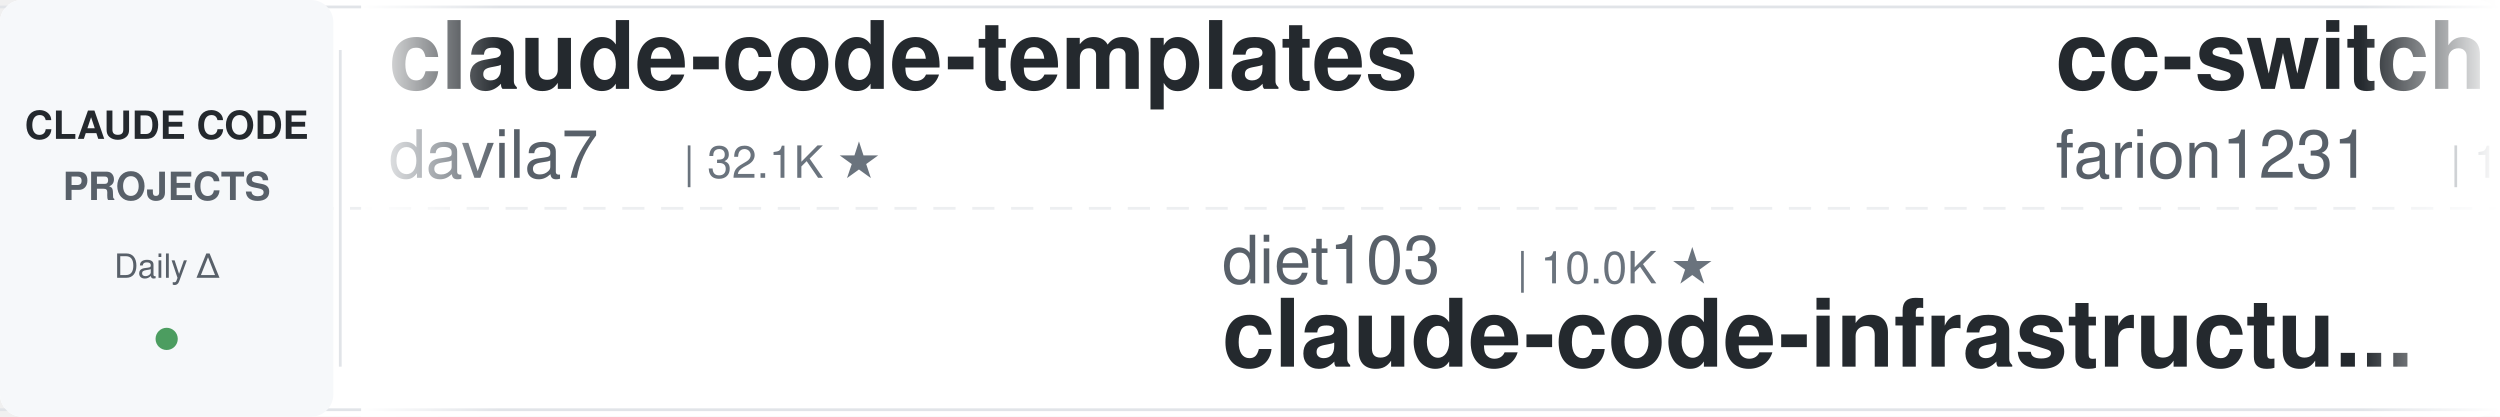
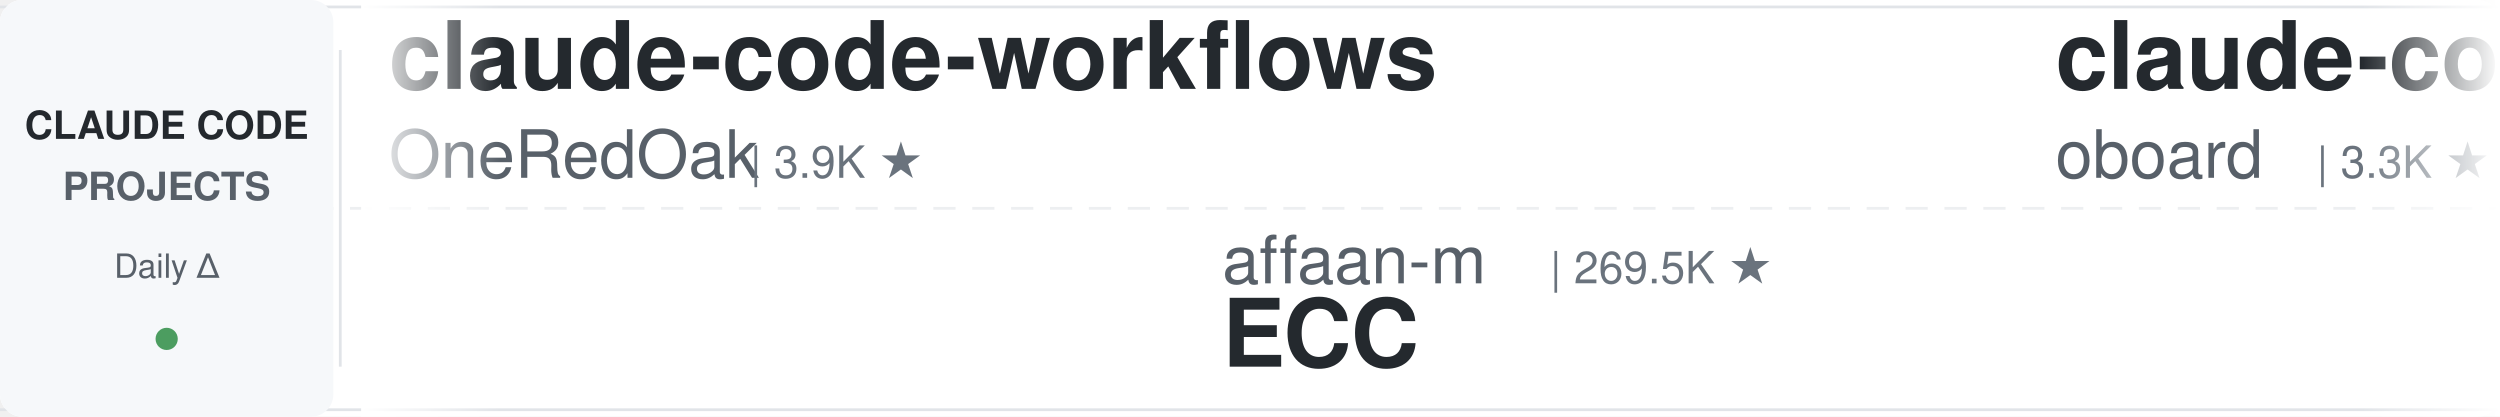
<svg xmlns="http://www.w3.org/2000/svg" width="900" height="150">
  <defs>
    <linearGradient id="leftFade" x1="0%" y1="0%" x2="100%" y2="0%">
      <stop offset="0%" style="stop-color:#ffffff;stop-opacity:1" />
      <stop offset="100%" style="stop-color:#ffffff;stop-opacity:0" />
    </linearGradient>
    <linearGradient id="rightFade" x1="0%" y1="0%" x2="100%" y2="0%">
      <stop offset="0%" style="stop-color:#ffffff;stop-opacity:0" />
      <stop offset="100%" style="stop-color:#ffffff;stop-opacity:1" />
    </linearGradient>
  </defs>
  <rect width="900" height="150" fill="#ffffff" rx="8" />
  <rect x="0" y="2" width="900" height="1" fill="#e1e4e8" />
  <rect x="0" y="147" width="900" height="1" fill="#e1e4e8" />
  <line x1="0" y1="75" x2="900" y2="75" stroke="#e1e4e8" stroke-width="1" stroke-dasharray="8 6" opacity="0.6" />
  <rect x="0" y="0" width="120" height="150" fill="#f6f8fa" rx="8" />
  <text x="60" y="50" font-family="-apple-system, BlinkMacSystemFont, 'Segoe UI', Helvetica, Arial, sans-serif" font-size="14" font-weight="600" fill="#24292e" text-anchor="middle">CLAUDE CODE</text>
  <text x="60" y="72" font-family="-apple-system, BlinkMacSystemFont, 'Segoe UI', Helvetica, Arial, sans-serif" font-size="14" font-weight="600" fill="#586069" text-anchor="middle">PROJECTS</text>
  <text x="60" y="100" font-family="-apple-system, BlinkMacSystemFont, 'Segoe UI', Helvetica, Arial, sans-serif" font-size="12" font-weight="500" fill="#586069" text-anchor="middle">Daily Δ</text>
  <circle cx="60" cy="122" r="4" fill="#22863a" opacity="0.8" />
  <rect x="122" y="18" width="1" height="114" fill="#e1e4e8" />
  <clipPath id="tickerClip">
    <rect x="130" y="0" width="770" height="150" />
  </clipPath>
  <g clip-path="url(#tickerClip)">
    <g id="tickerItems">
      <animateTransform attributeName="transform" attributeType="XML" type="translate" from="0 0" to="-3000 0" dur="54s" repeatCount="indefinite" />
      <g transform="translate(0, 0)">
-         <text x="140" y="32" font-family="-apple-system, BlinkMacSystemFont, 'Segoe UI', Helvetica, Arial, sans-serif" font-size="34" font-weight="600" fill="#24292e">claude-code-templates</text>
-         <text x="140" y="64" font-family="-apple-system, BlinkMacSystemFont, 'Segoe UI', Helvetica, Arial, sans-serif" font-size="24" font-weight="400" fill="#586069">davila7</text>
-         <text x="246" y="64" font-family="-apple-system, BlinkMacSystemFont, 'Segoe UI', Helvetica, Arial, sans-serif" font-size="16" font-weight="500" fill="#6a737d">| 32.1K ★</text>
+         <text x="140" y="32" font-family="-apple-system, BlinkMacSystemFont, 'Segoe UI', Helvetica, Arial, sans-serif" font-size="34" font-weight="600" fill="#24292e">claude-code-workflows</text>
+         <text x="140" y="64" font-family="-apple-system, BlinkMacSystemFont, 'Segoe UI', Helvetica, Arial, sans-serif" font-size="24" font-weight="400" fill="#586069">OneRedOak</text>
+         <text x="270" y="64" font-family="-apple-system, BlinkMacSystemFont, 'Segoe UI', Helvetica, Arial, sans-serif" font-size="16" font-weight="500" fill="#6a737d">| 3.9K ★</text>
      </g>
      <g transform="translate(300, 0)">
-         <text x="140" y="102" font-family="-apple-system, BlinkMacSystemFont, 'Segoe UI', Helvetica, Arial, sans-serif" font-size="24" font-weight="400" fill="#586069">diet103</text>
-         <text x="246" y="102" font-family="-apple-system, BlinkMacSystemFont, 'Segoe UI', Helvetica, Arial, sans-serif" font-size="16" font-weight="500" fill="#6a737d">| 10.0K ★</text>
-         <text x="140" y="132" font-family="-apple-system, BlinkMacSystemFont, 'Segoe UI', Helvetica, Arial, sans-serif" font-size="34" font-weight="600" fill="#24292e">claude-code-infrastructu...</text>
+         <text x="140" y="102" font-family="-apple-system, BlinkMacSystemFont, 'Segoe UI', Helvetica, Arial, sans-serif" font-size="24" font-weight="400" fill="#586069">affaan-m</text>
+         <text x="258" y="102" font-family="-apple-system, BlinkMacSystemFont, 'Segoe UI', Helvetica, Arial, sans-serif" font-size="16" font-weight="500" fill="#6a737d">| 269.5K ★</text>
+         <text x="140" y="132" font-family="-apple-system, BlinkMacSystemFont, 'Segoe UI', Helvetica, Arial, sans-serif" font-size="34" font-weight="600" fill="#24292e">ECC</text>
      </g>
      <g transform="translate(600, 0)">
-         <text x="140" y="32" font-family="-apple-system, BlinkMacSystemFont, 'Segoe UI', Helvetica, Arial, sans-serif" font-size="34" font-weight="600" fill="#24292e">cc-switch</text>
-         <text x="140" y="64" font-family="-apple-system, BlinkMacSystemFont, 'Segoe UI', Helvetica, Arial, sans-serif" font-size="24" font-weight="400" fill="#586069">farion1231</text>
-         <text x="282" y="64" font-family="-apple-system, BlinkMacSystemFont, 'Segoe UI', Helvetica, Arial, sans-serif" font-size="16" font-weight="500" fill="#6a737d">| 138.5K ★</text>
+         <text x="140" y="32" font-family="-apple-system, BlinkMacSystemFont, 'Segoe UI', Helvetica, Arial, sans-serif" font-size="34" font-weight="600" fill="#24292e">claude-code-rev</text>
+         <text x="140" y="64" font-family="-apple-system, BlinkMacSystemFont, 'Segoe UI', Helvetica, Arial, sans-serif" font-size="24" font-weight="400" fill="#586069">oboard</text>
+         <text x="234" y="64" font-family="-apple-system, BlinkMacSystemFont, 'Segoe UI', Helvetica, Arial, sans-serif" font-size="16" font-weight="500" fill="#6a737d">| 3.3K ★</text>
      </g>
      <g transform="translate(900, 0)">
-         <text x="140" y="102" font-family="-apple-system, BlinkMacSystemFont, 'Segoe UI', Helvetica, Arial, sans-serif" font-size="24" font-weight="400" fill="#586069">VoltAgent</text>
-         <text x="270" y="102" font-family="-apple-system, BlinkMacSystemFont, 'Segoe UI', Helvetica, Arial, sans-serif" font-size="16" font-weight="500" fill="#6a737d">| 25.4K ★</text>
-         <text x="140" y="132" font-family="-apple-system, BlinkMacSystemFont, 'Segoe UI', Helvetica, Arial, sans-serif" font-size="34" font-weight="600" fill="#24292e">awesome-claude-code-suba...</text>
-       </g>
-       <g transform="translate(1200, 0)">
-         <text x="140" y="32" font-family="-apple-system, BlinkMacSystemFont, 'Segoe UI', Helvetica, Arial, sans-serif" font-size="34" font-weight="600" fill="#24292e">claude-code-cli</text>
-         <text x="140" y="64" font-family="-apple-system, BlinkMacSystemFont, 'Segoe UI', Helvetica, Arial, sans-serif" font-size="24" font-weight="400" fill="#586069">huangserva</text>
-         <text x="282" y="64" font-family="-apple-system, BlinkMacSystemFont, 'Segoe UI', Helvetica, Arial, sans-serif" font-size="16" font-weight="500" fill="#6a737d">| 630 ★</text>
-       </g>
-       <g transform="translate(1500, 0)">
        <text x="140" y="102" font-family="-apple-system, BlinkMacSystemFont, 'Segoe UI', Helvetica, Arial, sans-serif" font-size="24" font-weight="400" fill="#586069">darcyegb</text>
        <text x="258" y="102" font-family="-apple-system, BlinkMacSystemFont, 'Segoe UI', Helvetica, Arial, sans-serif" font-size="16" font-weight="500" fill="#6a737d">| 770 ★</text>
        <text x="140" y="132" font-family="-apple-system, BlinkMacSystemFont, 'Segoe UI', Helvetica, Arial, sans-serif" font-size="34" font-weight="600" fill="#24292e">ClaudeCodeAgents</text>
      </g>
-       <g transform="translate(1800, 0)">
-         <text x="140" y="32" font-family="-apple-system, BlinkMacSystemFont, 'Segoe UI', Helvetica, Arial, sans-serif" font-size="34" font-weight="600" fill="#24292e">claude_code_src</text>
-         <text x="140" y="64" font-family="-apple-system, BlinkMacSystemFont, 'Segoe UI', Helvetica, Arial, sans-serif" font-size="24" font-weight="400" fill="#586069">ponponon</text>
-         <text x="258" y="64" font-family="-apple-system, BlinkMacSystemFont, 'Segoe UI', Helvetica, Arial, sans-serif" font-size="16" font-weight="500" fill="#6a737d">| 2.3K ★</text>
+       <g transform="translate(1200, 0)">
+         <text x="140" y="32" font-family="-apple-system, BlinkMacSystemFont, 'Segoe UI', Helvetica, Arial, sans-serif" font-size="34" font-weight="600" fill="#24292e">claude-code-proxy</text>
+         <text x="140" y="64" font-family="-apple-system, BlinkMacSystemFont, 'Segoe UI', Helvetica, Arial, sans-serif" font-size="24" font-weight="400" fill="#586069">1rgs</text>
+         <text x="210" y="64" font-family="-apple-system, BlinkMacSystemFont, 'Segoe UI', Helvetica, Arial, sans-serif" font-size="16" font-weight="500" fill="#6a737d">| 3.8K ★</text>
      </g>
-       <g transform="translate(2100, 0)">
-         <text x="140" y="102" font-family="-apple-system, BlinkMacSystemFont, 'Segoe UI', Helvetica, Arial, sans-serif" font-size="24" font-weight="400" fill="#586069">oboard</text>
-         <text x="234" y="102" font-family="-apple-system, BlinkMacSystemFont, 'Segoe UI', Helvetica, Arial, sans-serif" font-size="16" font-weight="500" fill="#6a737d">| 3.3K ★</text>
-         <text x="140" y="132" font-family="-apple-system, BlinkMacSystemFont, 'Segoe UI', Helvetica, Arial, sans-serif" font-size="34" font-weight="600" fill="#24292e">claude-code-rev</text>
-       </g>
-       <g transform="translate(2400, 0)">
-         <text x="140" y="32" font-family="-apple-system, BlinkMacSystemFont, 'Segoe UI', Helvetica, Arial, sans-serif" font-size="34" font-weight="600" fill="#24292e">skills</text>
-         <text x="140" y="64" font-family="-apple-system, BlinkMacSystemFont, 'Segoe UI', Helvetica, Arial, sans-serif" font-size="24" font-weight="400" fill="#586069">anthropics</text>
-         <text x="282" y="64" font-family="-apple-system, BlinkMacSystemFont, 'Segoe UI', Helvetica, Arial, sans-serif" font-size="16" font-weight="500" fill="#6a737d">| 178.9K ★</text>
-       </g>
-       <g transform="translate(2700, 0)">
+       <g transform="translate(1500, 0)">
        <text x="140" y="102" font-family="-apple-system, BlinkMacSystemFont, 'Segoe UI', Helvetica, Arial, sans-serif" font-size="24" font-weight="400" fill="#586069">FlorianBruniaux</text>
        <text x="342" y="102" font-family="-apple-system, BlinkMacSystemFont, 'Segoe UI', Helvetica, Arial, sans-serif" font-size="16" font-weight="500" fill="#6a737d">| 6.1K ★</text>
        <text x="140" y="132" font-family="-apple-system, BlinkMacSystemFont, 'Segoe UI', Helvetica, Arial, sans-serif" font-size="34" font-weight="600" fill="#24292e">claude-code-ultimate-gui...</text>
      </g>
+       <g transform="translate(1800, 0)">
+         <text x="140" y="32" font-family="-apple-system, BlinkMacSystemFont, 'Segoe UI', Helvetica, Arial, sans-serif" font-size="34" font-weight="600" fill="#24292e">claude-code-spec-workflo...</text>
+         <text x="140" y="64" font-family="-apple-system, BlinkMacSystemFont, 'Segoe UI', Helvetica, Arial, sans-serif" font-size="24" font-weight="400" fill="#586069">Pimzino</text>
+         <text x="246" y="64" font-family="-apple-system, BlinkMacSystemFont, 'Segoe UI', Helvetica, Arial, sans-serif" font-size="16" font-weight="500" fill="#6a737d">| 3.9K ★</text>
+       </g>
+       <g transform="translate(2100, 0)">
+         <text x="140" y="102" font-family="-apple-system, BlinkMacSystemFont, 'Segoe UI', Helvetica, Arial, sans-serif" font-size="24" font-weight="400" fill="#586069">LING71671</text>
+         <text x="270" y="102" font-family="-apple-system, BlinkMacSystemFont, 'Segoe UI', Helvetica, Arial, sans-serif" font-size="16" font-weight="500" fill="#6a737d">| 958 ★</text>
+         <text x="140" y="132" font-family="-apple-system, BlinkMacSystemFont, 'Segoe UI', Helvetica, Arial, sans-serif" font-size="34" font-weight="600" fill="#24292e">Open-ClaudeCode</text>
+       </g>
+       <g transform="translate(2400, 0)">
+         <text x="140" y="32" font-family="-apple-system, BlinkMacSystemFont, 'Segoe UI', Helvetica, Arial, sans-serif" font-size="34" font-weight="600" fill="#24292e">claude-code-from-scratch</text>
+         <text x="140" y="64" font-family="-apple-system, BlinkMacSystemFont, 'Segoe UI', Helvetica, Arial, sans-serif" font-size="24" font-weight="400" fill="#586069">Windy3f3f3f3f</text>
+         <text x="318" y="64" font-family="-apple-system, BlinkMacSystemFont, 'Segoe UI', Helvetica, Arial, sans-serif" font-size="16" font-weight="500" fill="#6a737d">| 2.7K ★</text>
+       </g>
+       <g transform="translate(2700, 0)">
+         <text x="140" y="102" font-family="-apple-system, BlinkMacSystemFont, 'Segoe UI', Helvetica, Arial, sans-serif" font-size="24" font-weight="400" fill="#586069">WorldFlowAI</text>
+         <text x="294" y="102" font-family="-apple-system, BlinkMacSystemFont, 'Segoe UI', Helvetica, Arial, sans-serif" font-size="16" font-weight="500" fill="#6a737d">| 3.7K ★</text>
+         <text x="140" y="132" font-family="-apple-system, BlinkMacSystemFont, 'Segoe UI', Helvetica, Arial, sans-serif" font-size="34" font-weight="600" fill="#24292e">everything-claude-code</text>
+       </g>
      <g transform="translate(3000, 0)">
-         <text x="140" y="32" font-family="-apple-system, BlinkMacSystemFont, 'Segoe UI', Helvetica, Arial, sans-serif" font-size="34" font-weight="600" fill="#24292e">claude-code-templates</text>
-         <text x="140" y="64" font-family="-apple-system, BlinkMacSystemFont, 'Segoe UI', Helvetica, Arial, sans-serif" font-size="24" font-weight="400" fill="#586069">davila7</text>
-         <text x="246" y="64" font-family="-apple-system, BlinkMacSystemFont, 'Segoe UI', Helvetica, Arial, sans-serif" font-size="16" font-weight="500" fill="#6a737d">| 32.1K ★</text>
+         <text x="140" y="32" font-family="-apple-system, BlinkMacSystemFont, 'Segoe UI', Helvetica, Arial, sans-serif" font-size="34" font-weight="600" fill="#24292e">claude-code-workflows</text>
+         <text x="140" y="64" font-family="-apple-system, BlinkMacSystemFont, 'Segoe UI', Helvetica, Arial, sans-serif" font-size="24" font-weight="400" fill="#586069">OneRedOak</text>
+         <text x="270" y="64" font-family="-apple-system, BlinkMacSystemFont, 'Segoe UI', Helvetica, Arial, sans-serif" font-size="16" font-weight="500" fill="#6a737d">| 3.9K ★</text>
      </g>
      <g transform="translate(3300, 0)">
-         <text x="140" y="102" font-family="-apple-system, BlinkMacSystemFont, 'Segoe UI', Helvetica, Arial, sans-serif" font-size="24" font-weight="400" fill="#586069">diet103</text>
-         <text x="246" y="102" font-family="-apple-system, BlinkMacSystemFont, 'Segoe UI', Helvetica, Arial, sans-serif" font-size="16" font-weight="500" fill="#6a737d">| 10.0K ★</text>
-         <text x="140" y="132" font-family="-apple-system, BlinkMacSystemFont, 'Segoe UI', Helvetica, Arial, sans-serif" font-size="34" font-weight="600" fill="#24292e">claude-code-infrastructu...</text>
+         <text x="140" y="102" font-family="-apple-system, BlinkMacSystemFont, 'Segoe UI', Helvetica, Arial, sans-serif" font-size="24" font-weight="400" fill="#586069">affaan-m</text>
+         <text x="258" y="102" font-family="-apple-system, BlinkMacSystemFont, 'Segoe UI', Helvetica, Arial, sans-serif" font-size="16" font-weight="500" fill="#6a737d">| 269.5K ★</text>
+         <text x="140" y="132" font-family="-apple-system, BlinkMacSystemFont, 'Segoe UI', Helvetica, Arial, sans-serif" font-size="34" font-weight="600" fill="#24292e">ECC</text>
      </g>
      <g transform="translate(3600, 0)">
-         <text x="140" y="32" font-family="-apple-system, BlinkMacSystemFont, 'Segoe UI', Helvetica, Arial, sans-serif" font-size="34" font-weight="600" fill="#24292e">cc-switch</text>
-         <text x="140" y="64" font-family="-apple-system, BlinkMacSystemFont, 'Segoe UI', Helvetica, Arial, sans-serif" font-size="24" font-weight="400" fill="#586069">farion1231</text>
-         <text x="282" y="64" font-family="-apple-system, BlinkMacSystemFont, 'Segoe UI', Helvetica, Arial, sans-serif" font-size="16" font-weight="500" fill="#6a737d">| 138.5K ★</text>
+         <text x="140" y="32" font-family="-apple-system, BlinkMacSystemFont, 'Segoe UI', Helvetica, Arial, sans-serif" font-size="34" font-weight="600" fill="#24292e">claude-code-rev</text>
+         <text x="140" y="64" font-family="-apple-system, BlinkMacSystemFont, 'Segoe UI', Helvetica, Arial, sans-serif" font-size="24" font-weight="400" fill="#586069">oboard</text>
+         <text x="234" y="64" font-family="-apple-system, BlinkMacSystemFont, 'Segoe UI', Helvetica, Arial, sans-serif" font-size="16" font-weight="500" fill="#6a737d">| 3.3K ★</text>
      </g>
      <g transform="translate(3900, 0)">
-         <text x="140" y="102" font-family="-apple-system, BlinkMacSystemFont, 'Segoe UI', Helvetica, Arial, sans-serif" font-size="24" font-weight="400" fill="#586069">VoltAgent</text>
-         <text x="270" y="102" font-family="-apple-system, BlinkMacSystemFont, 'Segoe UI', Helvetica, Arial, sans-serif" font-size="16" font-weight="500" fill="#6a737d">| 25.4K ★</text>
-         <text x="140" y="132" font-family="-apple-system, BlinkMacSystemFont, 'Segoe UI', Helvetica, Arial, sans-serif" font-size="34" font-weight="600" fill="#24292e">awesome-claude-code-suba...</text>
+         <text x="140" y="102" font-family="-apple-system, BlinkMacSystemFont, 'Segoe UI', Helvetica, Arial, sans-serif" font-size="24" font-weight="400" fill="#586069">darcyegb</text>
+         <text x="258" y="102" font-family="-apple-system, BlinkMacSystemFont, 'Segoe UI', Helvetica, Arial, sans-serif" font-size="16" font-weight="500" fill="#6a737d">| 770 ★</text>
+         <text x="140" y="132" font-family="-apple-system, BlinkMacSystemFont, 'Segoe UI', Helvetica, Arial, sans-serif" font-size="34" font-weight="600" fill="#24292e">ClaudeCodeAgents</text>
      </g>
    </g>
  </g>
  <rect x="130" y="0" width="50" height="150" fill="url(#leftFade)" />
  <rect x="850" y="0" width="50" height="150" fill="url(#rightFade)" />
</svg>
